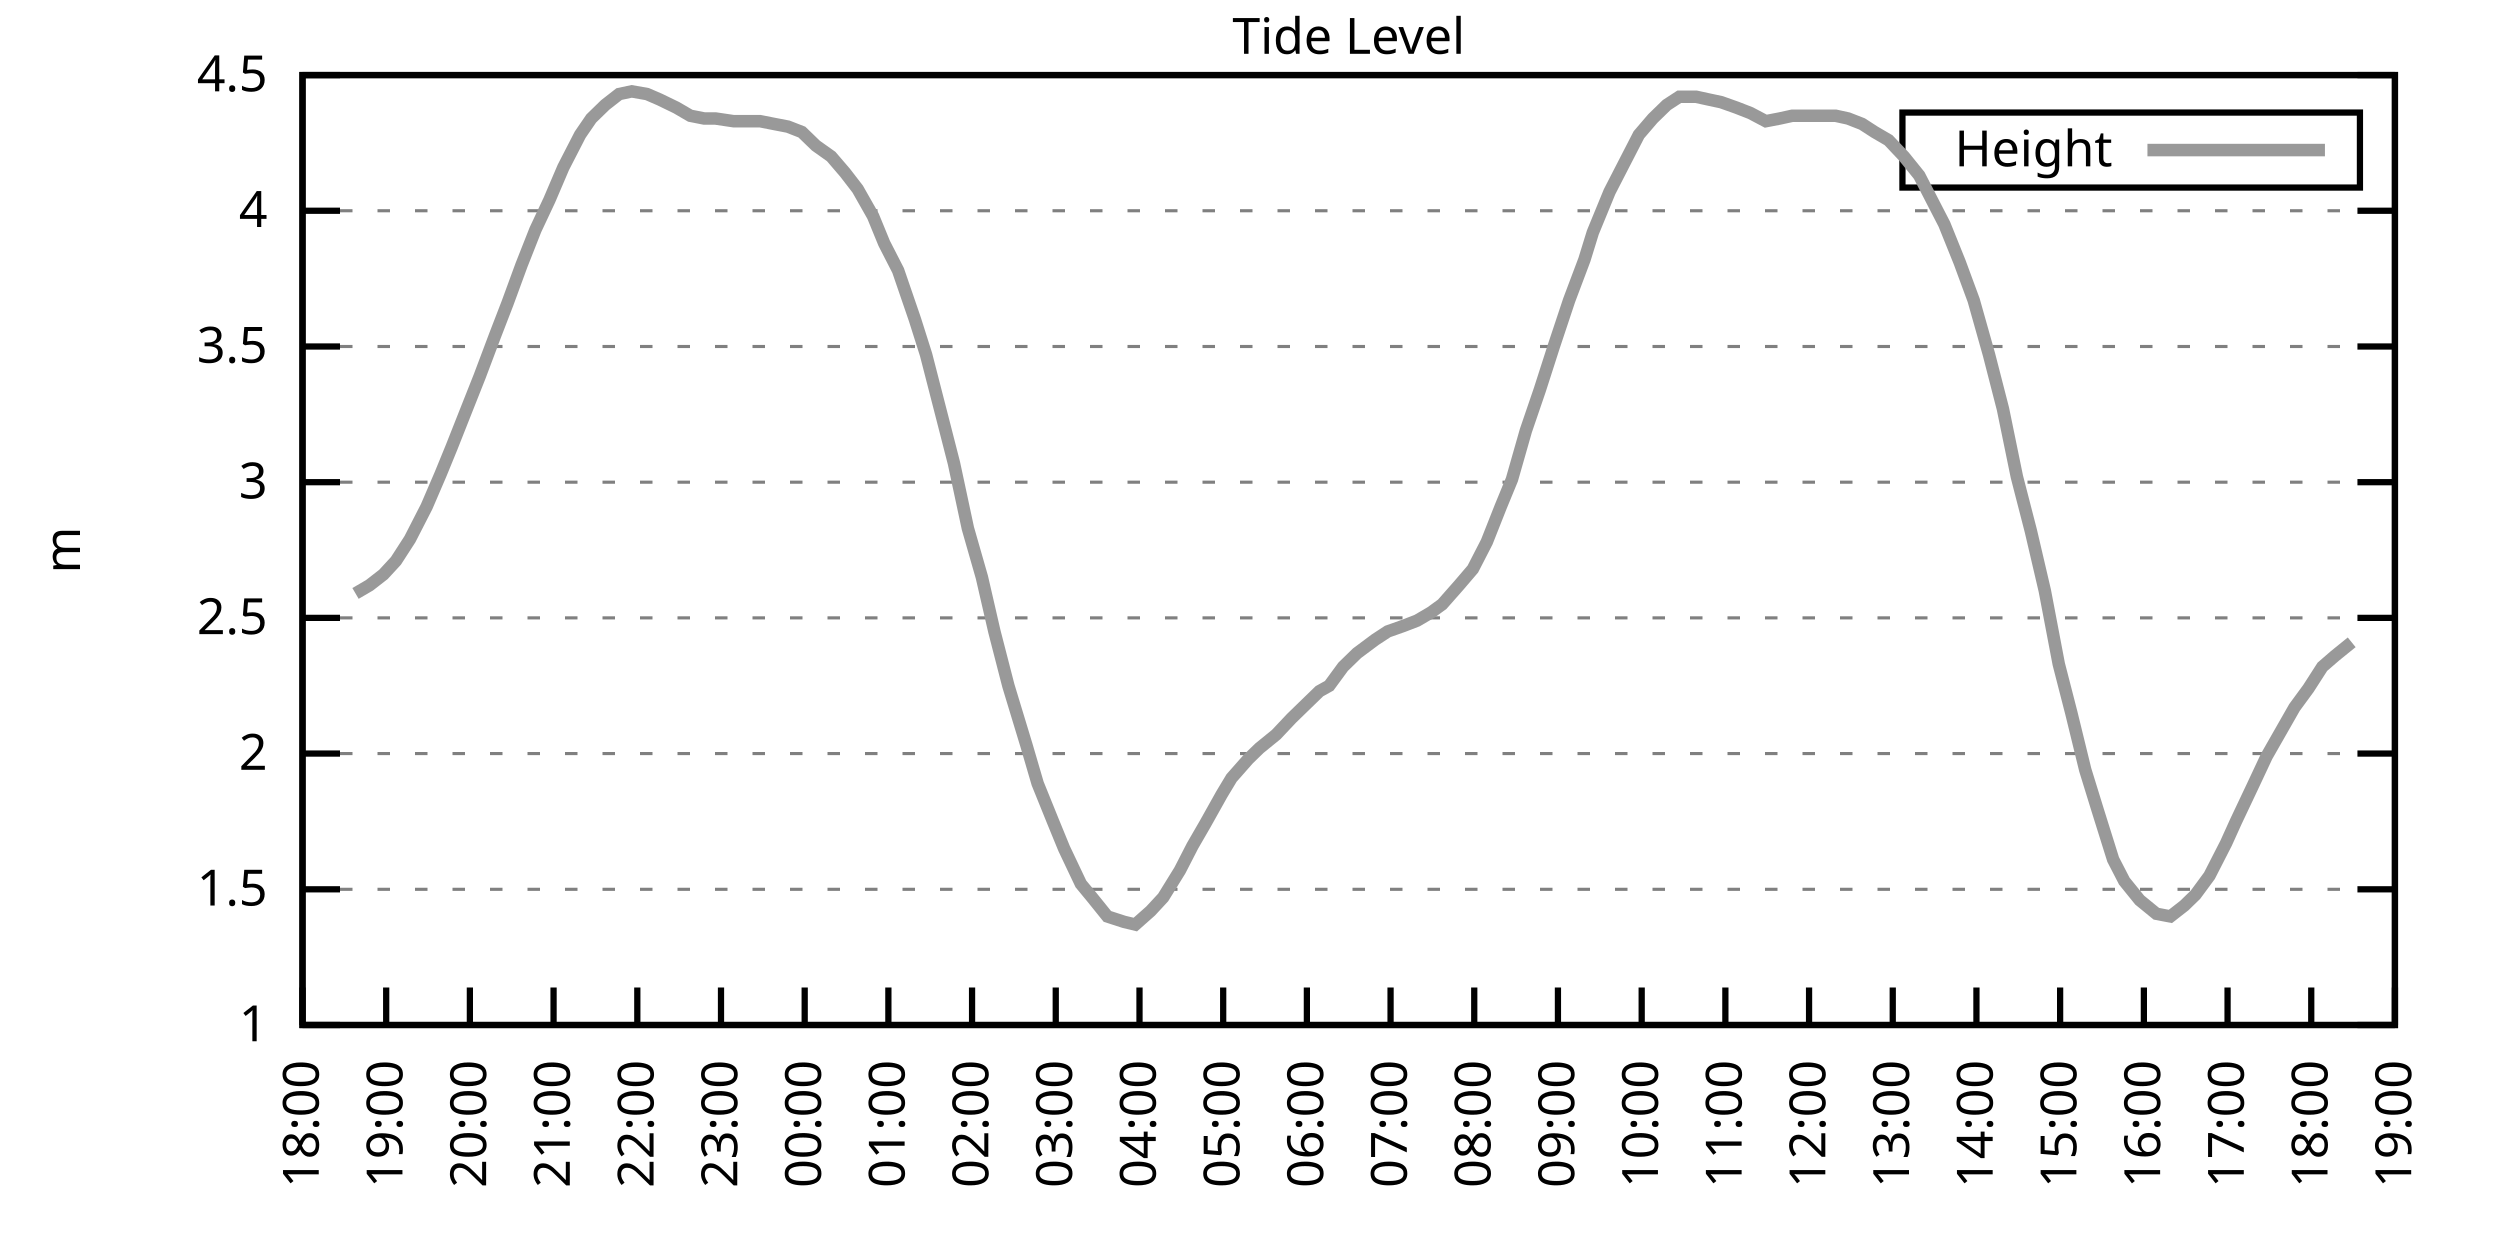
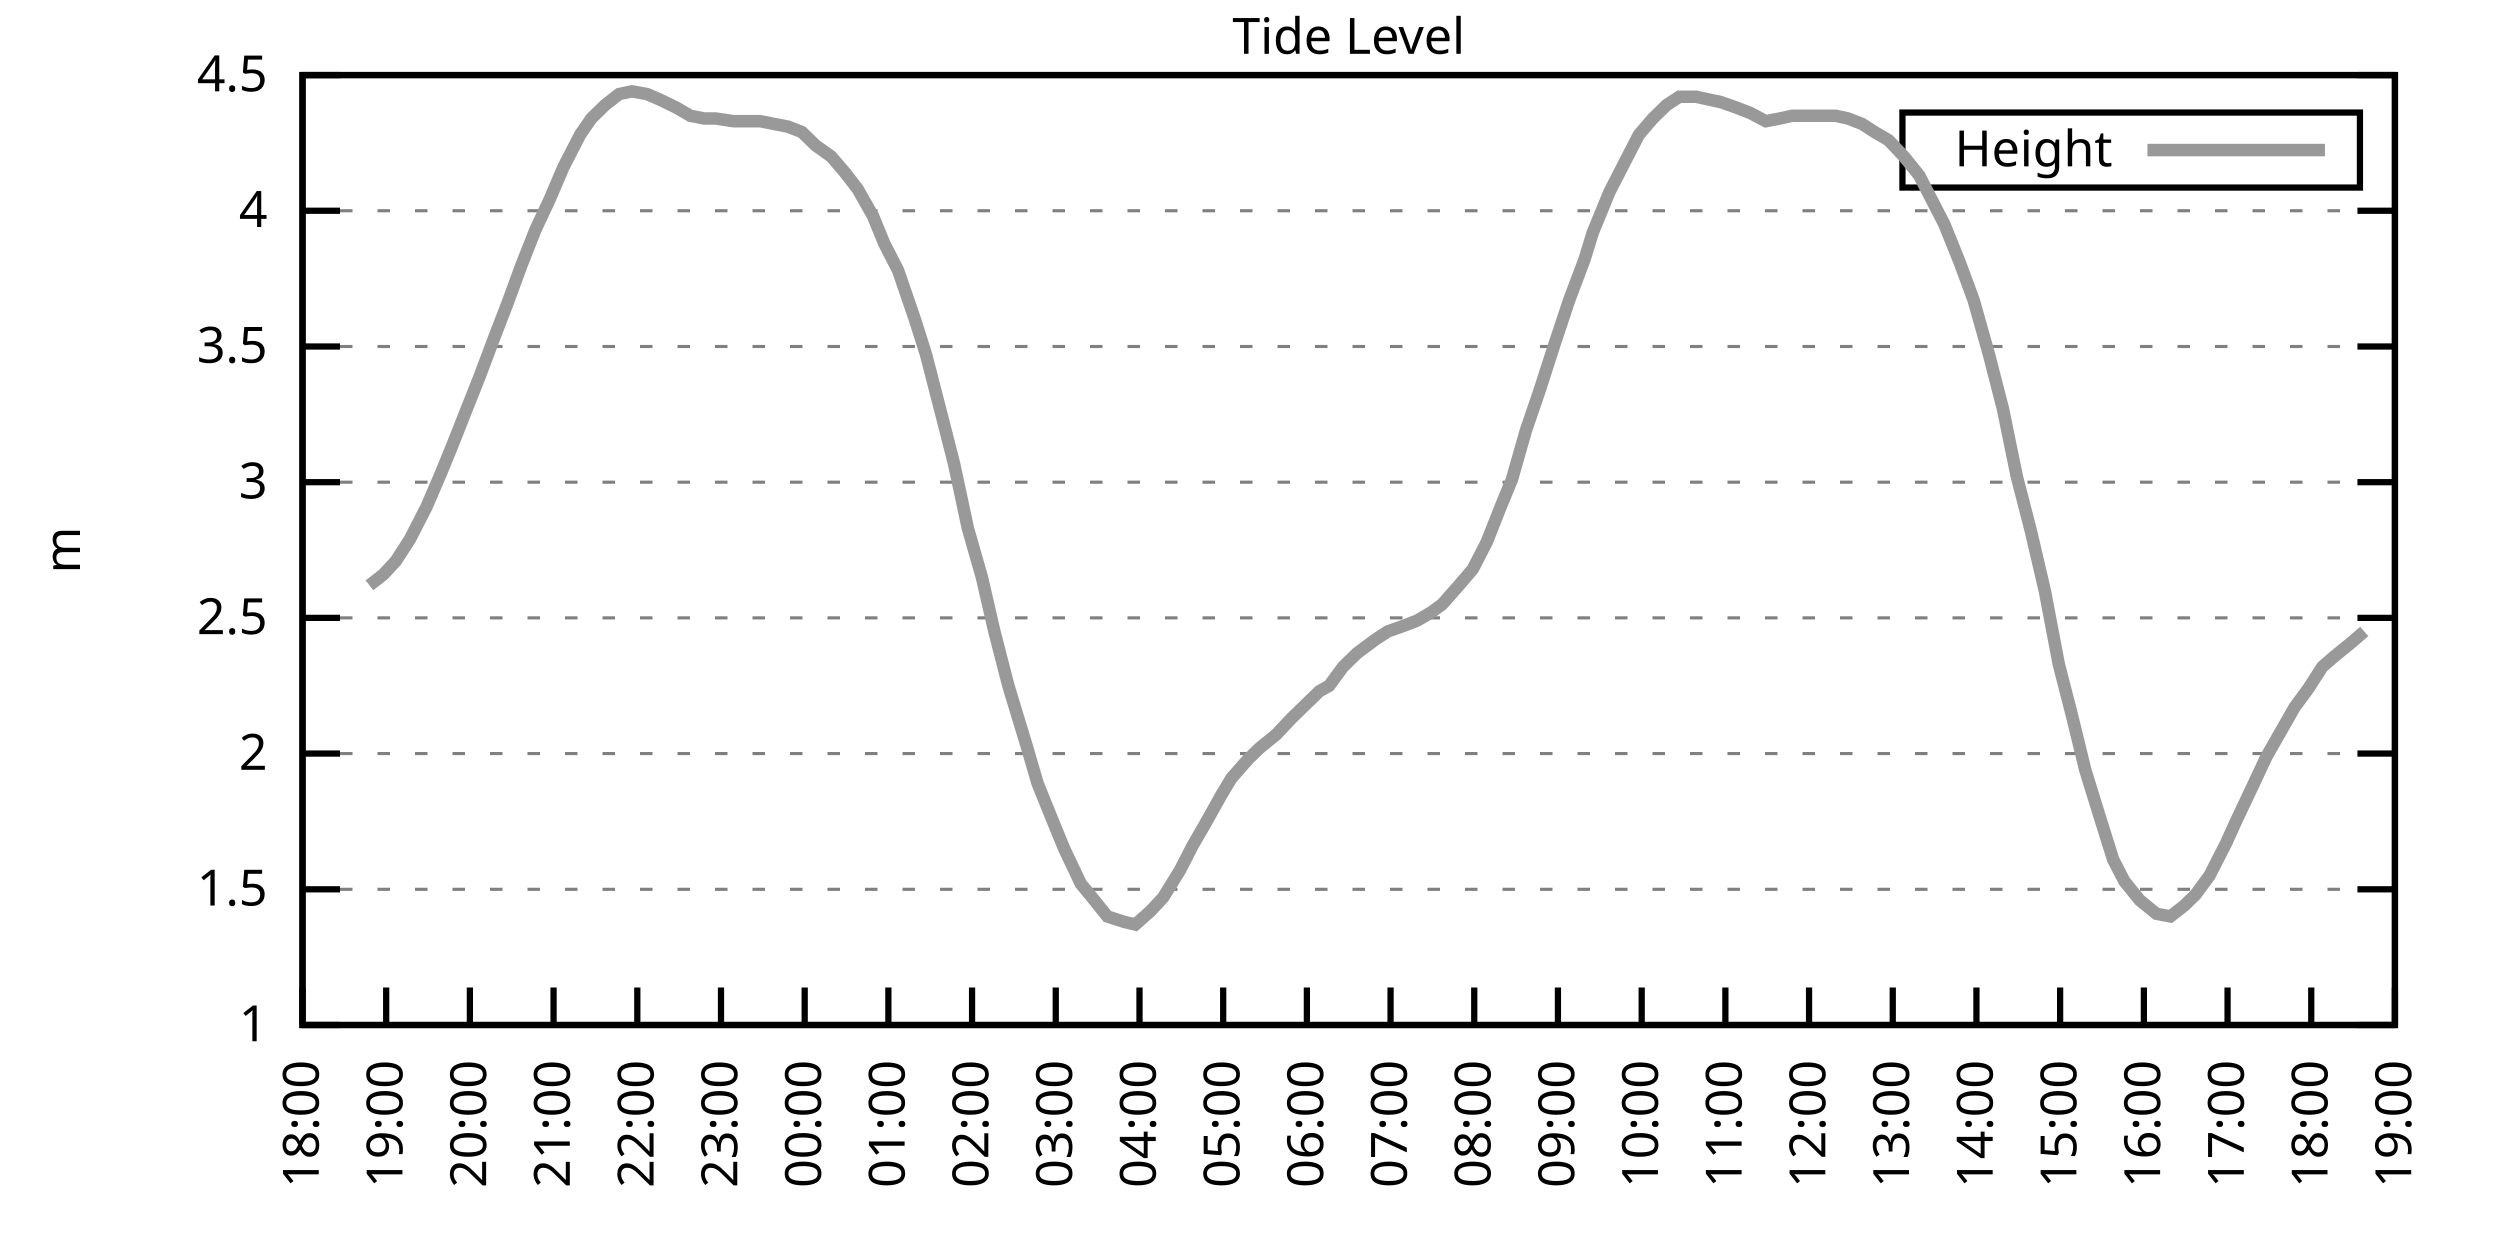
<svg xmlns="http://www.w3.org/2000/svg" xmlns:xlink="http://www.w3.org/1999/xlink" width="400" height="200" viewBox="0 0 400 200">
  <g id="gnuplot_canvas">
    <rect x="0" y="0" width="400" height="200" fill="none" />
    <defs>
      <circle id="gpDot" r="0.5" stroke-width="0.5" stroke="currentColor" />
      <path id="gpPt0" stroke-width="0.333" stroke="currentColor" d="M-1,0 h2 M0,-1 v2" />
      <path id="gpPt1" stroke-width="0.333" stroke="currentColor" d="M-1,-1 L1,1 M1,-1 L-1,1" />
      <path id="gpPt2" stroke-width="0.333" stroke="currentColor" d="M-1,0 L1,0 M0,-1 L0,1 M-1,-1 L1,1 M-1,1 L1,-1" />
      <rect id="gpPt3" stroke-width="0.333" stroke="currentColor" x="-1" y="-1" width="2" height="2" />
      <rect id="gpPt4" stroke-width="0.333" stroke="currentColor" fill="currentColor" x="-1" y="-1" width="2" height="2" />
      <circle id="gpPt5" stroke-width="0.333" stroke="currentColor" cx="0" cy="0" r="1" />
      <use xlink:href="#gpPt5" id="gpPt6" fill="currentColor" stroke="none" />
      <path id="gpPt7" stroke-width="0.333" stroke="currentColor" d="M0,-1.33 L-1.33,0.67 L1.33,0.67 z" />
      <use xlink:href="#gpPt7" id="gpPt8" fill="currentColor" stroke="none" />
      <use xlink:href="#gpPt7" id="gpPt9" stroke="currentColor" transform="rotate(180)" />
      <use xlink:href="#gpPt9" id="gpPt10" fill="currentColor" stroke="none" />
      <use xlink:href="#gpPt3" id="gpPt11" stroke="currentColor" transform="rotate(45)" />
      <use xlink:href="#gpPt11" id="gpPt12" fill="currentColor" stroke="none" />
      <path id="gpPt13" stroke-width="0.333" stroke="currentColor" d="M0,1.330 L1.265,0.411 L0.782,-1.067 L-0.782,-1.076 L-1.265,0.411 z" />
      <use xlink:href="#gpPt13" id="gpPt14" fill="currentColor" stroke="none" />
      <filter id="textbox" filterUnits="objectBoundingBox" x="0" y="0" height="1" width="1">
        <feFlood flood-color="white" flood-opacity="1" result="bgnd" />
        <feComposite in="SourceGraphic" in2="bgnd" operator="atop" />
      </filter>
      <filter id="greybox" filterUnits="objectBoundingBox" x="0" y="0" height="1" width="1">
        <feFlood flood-color="lightgrey" flood-opacity="1" result="grey" />
        <feComposite in="SourceGraphic" in2="grey" operator="atop" />
      </filter>
    </defs>
    <g fill="none" color="white" stroke="currentColor" stroke-width="1.00" stroke-linecap="butt" stroke-linejoin="miter">
</g>
    <g fill="none" color="black" stroke="currentColor" stroke-width="1.00" stroke-linecap="butt" stroke-linejoin="miter">
      <g stroke="none" shape-rendering="crispEdges">
        <polygon fill="rgb(255, 255, 255)" points="48.40,164.00 383.18,164.00 383.18,12.02 48.40,12.02 " />
      </g>
    </g>
    <g fill="none" color="black" stroke="currentColor" stroke-width="1.00" stroke-linecap="butt" stroke-linejoin="miter">
</g>
    <g fill="none" color="black" stroke="black" stroke-width="0.50" stroke-linecap="butt" stroke-linejoin="miter">
</g>
    <g fill="none" color="gray" stroke="currentColor" stroke-width="0.50" stroke-linecap="butt" stroke-linejoin="miter">
      <path stroke="gray" stroke-dasharray="2,4" class="gridline" d="M48.40,164.00 L383.19,164.00  " />
    </g>
    <g fill="none" color="gray" stroke="gray" stroke-width="1.00" stroke-linecap="butt" stroke-linejoin="miter">
</g>
    <g fill="none" color="black" stroke="currentColor" stroke-width="1.00" stroke-linecap="butt" stroke-linejoin="miter">
      <path stroke="black" d="M48.40,164.00 L54.40,164.00 M383.19,164.00 L377.19,164.00  " />
      <g transform="translate(42.80,166.60)" stroke="none" fill="black" font-family="Sans" font-size="8.00" text-anchor="end">
        <text>
          <tspan font-family="Sans"> 1</tspan>
        </text>
      </g>
    </g>
    <g fill="none" color="black" stroke="currentColor" stroke-width="1.00" stroke-linecap="butt" stroke-linejoin="miter">
</g>
    <g fill="none" color="black" stroke="black" stroke-width="0.50" stroke-linecap="butt" stroke-linejoin="miter">
</g>
    <g fill="none" color="gray" stroke="currentColor" stroke-width="0.50" stroke-linecap="butt" stroke-linejoin="miter">
      <path stroke="gray" stroke-dasharray="2,4" class="gridline" d="M48.40,142.29 L383.19,142.29  " />
    </g>
    <g fill="none" color="gray" stroke="gray" stroke-width="1.00" stroke-linecap="butt" stroke-linejoin="miter">
</g>
    <g fill="none" color="black" stroke="currentColor" stroke-width="1.00" stroke-linecap="butt" stroke-linejoin="miter">
      <path stroke="black" d="M48.40,142.29 L54.40,142.29 M383.19,142.29 L377.19,142.29  " />
      <g transform="translate(42.80,144.89)" stroke="none" fill="black" font-family="Sans" font-size="8.00" text-anchor="end">
        <text>
          <tspan font-family="Sans"> 1.5</tspan>
        </text>
      </g>
    </g>
    <g fill="none" color="black" stroke="currentColor" stroke-width="1.00" stroke-linecap="butt" stroke-linejoin="miter">
</g>
    <g fill="none" color="black" stroke="black" stroke-width="0.50" stroke-linecap="butt" stroke-linejoin="miter">
</g>
    <g fill="none" color="gray" stroke="currentColor" stroke-width="0.50" stroke-linecap="butt" stroke-linejoin="miter">
      <path stroke="gray" stroke-dasharray="2,4" class="gridline" d="M48.40,120.57 L383.19,120.57  " />
    </g>
    <g fill="none" color="gray" stroke="gray" stroke-width="1.00" stroke-linecap="butt" stroke-linejoin="miter">
</g>
    <g fill="none" color="black" stroke="currentColor" stroke-width="1.00" stroke-linecap="butt" stroke-linejoin="miter">
      <path stroke="black" d="M48.40,120.57 L54.40,120.57 M383.19,120.57 L377.19,120.57  " />
      <g transform="translate(42.80,123.17)" stroke="none" fill="black" font-family="Sans" font-size="8.00" text-anchor="end">
        <text>
          <tspan font-family="Sans"> 2</tspan>
        </text>
      </g>
    </g>
    <g fill="none" color="black" stroke="currentColor" stroke-width="1.00" stroke-linecap="butt" stroke-linejoin="miter">
</g>
    <g fill="none" color="black" stroke="black" stroke-width="0.50" stroke-linecap="butt" stroke-linejoin="miter">
</g>
    <g fill="none" color="gray" stroke="currentColor" stroke-width="0.50" stroke-linecap="butt" stroke-linejoin="miter">
      <path stroke="gray" stroke-dasharray="2,4" class="gridline" d="M48.40,98.86 L383.19,98.86  " />
    </g>
    <g fill="none" color="gray" stroke="gray" stroke-width="1.00" stroke-linecap="butt" stroke-linejoin="miter">
</g>
    <g fill="none" color="black" stroke="currentColor" stroke-width="1.00" stroke-linecap="butt" stroke-linejoin="miter">
      <path stroke="black" d="M48.40,98.86 L54.40,98.86 M383.19,98.86 L377.19,98.86  " />
      <g transform="translate(42.80,101.46)" stroke="none" fill="black" font-family="Sans" font-size="8.00" text-anchor="end">
        <text>
          <tspan font-family="Sans"> 2.5</tspan>
        </text>
      </g>
    </g>
    <g fill="none" color="black" stroke="currentColor" stroke-width="1.00" stroke-linecap="butt" stroke-linejoin="miter">
</g>
    <g fill="none" color="black" stroke="black" stroke-width="0.50" stroke-linecap="butt" stroke-linejoin="miter">
</g>
    <g fill="none" color="gray" stroke="currentColor" stroke-width="0.50" stroke-linecap="butt" stroke-linejoin="miter">
      <path stroke="gray" stroke-dasharray="2,4" class="gridline" d="M48.40,77.15 L383.19,77.15  " />
    </g>
    <g fill="none" color="gray" stroke="gray" stroke-width="1.00" stroke-linecap="butt" stroke-linejoin="miter">
</g>
    <g fill="none" color="black" stroke="currentColor" stroke-width="1.00" stroke-linecap="butt" stroke-linejoin="miter">
      <path stroke="black" d="M48.40,77.15 L54.40,77.15 M383.19,77.15 L377.19,77.15  " />
      <g transform="translate(42.80,79.75)" stroke="none" fill="black" font-family="Sans" font-size="8.00" text-anchor="end">
        <text>
          <tspan font-family="Sans"> 3</tspan>
        </text>
      </g>
    </g>
    <g fill="none" color="black" stroke="currentColor" stroke-width="1.00" stroke-linecap="butt" stroke-linejoin="miter">
</g>
    <g fill="none" color="black" stroke="black" stroke-width="0.50" stroke-linecap="butt" stroke-linejoin="miter">
</g>
    <g fill="none" color="gray" stroke="currentColor" stroke-width="0.50" stroke-linecap="butt" stroke-linejoin="miter">
      <path stroke="gray" stroke-dasharray="2,4" class="gridline" d="M48.40,55.44 L383.19,55.44  " />
    </g>
    <g fill="none" color="gray" stroke="gray" stroke-width="1.00" stroke-linecap="butt" stroke-linejoin="miter">
</g>
    <g fill="none" color="black" stroke="currentColor" stroke-width="1.00" stroke-linecap="butt" stroke-linejoin="miter">
      <path stroke="black" d="M48.40,55.44 L54.40,55.44 M383.19,55.44 L377.19,55.44  " />
      <g transform="translate(42.80,58.04)" stroke="none" fill="black" font-family="Sans" font-size="8.00" text-anchor="end">
        <text>
          <tspan font-family="Sans"> 3.5</tspan>
        </text>
      </g>
    </g>
    <g fill="none" color="black" stroke="currentColor" stroke-width="1.00" stroke-linecap="butt" stroke-linejoin="miter">
</g>
    <g fill="none" color="black" stroke="black" stroke-width="0.50" stroke-linecap="butt" stroke-linejoin="miter">
</g>
    <g fill="none" color="gray" stroke="currentColor" stroke-width="0.50" stroke-linecap="butt" stroke-linejoin="miter">
      <path stroke="gray" stroke-dasharray="2,4" class="gridline" d="M48.40,33.72 L383.19,33.72  " />
    </g>
    <g fill="none" color="gray" stroke="gray" stroke-width="1.00" stroke-linecap="butt" stroke-linejoin="miter">
</g>
    <g fill="none" color="black" stroke="currentColor" stroke-width="1.00" stroke-linecap="butt" stroke-linejoin="miter">
      <path stroke="black" d="M48.40,33.72 L54.40,33.72 M383.19,33.72 L377.19,33.72  " />
      <g transform="translate(42.80,36.32)" stroke="none" fill="black" font-family="Sans" font-size="8.00" text-anchor="end">
        <text>
          <tspan font-family="Sans"> 4</tspan>
        </text>
      </g>
    </g>
    <g fill="none" color="black" stroke="currentColor" stroke-width="1.00" stroke-linecap="butt" stroke-linejoin="miter">
</g>
    <g fill="none" color="black" stroke="black" stroke-width="0.50" stroke-linecap="butt" stroke-linejoin="miter">
</g>
    <g fill="none" color="gray" stroke="currentColor" stroke-width="0.50" stroke-linecap="butt" stroke-linejoin="miter">
      <path stroke="gray" stroke-dasharray="2,4" class="gridline" d="M48.40,12.01 L383.19,12.01  " />
    </g>
    <g fill="none" color="gray" stroke="gray" stroke-width="1.00" stroke-linecap="butt" stroke-linejoin="miter">
</g>
    <g fill="none" color="black" stroke="currentColor" stroke-width="1.00" stroke-linecap="butt" stroke-linejoin="miter">
      <path stroke="black" d="M48.40,12.01 L54.40,12.01 M383.19,12.01 L377.19,12.01  " />
      <g transform="translate(42.80,14.61)" stroke="none" fill="black" font-family="Sans" font-size="8.00" text-anchor="end">
        <text>
          <tspan font-family="Sans"> 4.5</tspan>
        </text>
      </g>
    </g>
    <g fill="none" color="black" stroke="currentColor" stroke-width="1.00" stroke-linecap="butt" stroke-linejoin="miter">
      <path stroke="black" d="M48.40,164.00 L48.40,158.00  " />
      <g transform="translate(51.00,169.60) rotate(270.00)" stroke="none" fill="black" font-family="Sans" font-size="8.00" text-anchor="end">
        <text>
          <tspan font-family="Sans">18:00</tspan>
        </text>
      </g>
    </g>
    <g fill="none" color="black" stroke="currentColor" stroke-width="1.00" stroke-linecap="butt" stroke-linejoin="miter">
      <path stroke="black" d="M61.79,164.00 L61.79,158.00  " />
      <g transform="translate(64.39,169.60) rotate(270.00)" stroke="none" fill="black" font-family="Sans" font-size="8.00" text-anchor="end">
        <text>
          <tspan font-family="Sans">19:00</tspan>
        </text>
      </g>
    </g>
    <g fill="none" color="black" stroke="currentColor" stroke-width="1.00" stroke-linecap="butt" stroke-linejoin="miter">
      <path stroke="black" d="M75.18,164.00 L75.18,158.00  " />
      <g transform="translate(77.78,169.60) rotate(270.00)" stroke="none" fill="black" font-family="Sans" font-size="8.00" text-anchor="end">
        <text>
          <tspan font-family="Sans">20:00</tspan>
        </text>
      </g>
    </g>
    <g fill="none" color="black" stroke="currentColor" stroke-width="1.00" stroke-linecap="butt" stroke-linejoin="miter">
      <path stroke="black" d="M88.57,164.00 L88.57,158.00  " />
      <g transform="translate(91.17,169.60) rotate(270.00)" stroke="none" fill="black" font-family="Sans" font-size="8.00" text-anchor="end">
        <text>
          <tspan font-family="Sans">21:00</tspan>
        </text>
      </g>
    </g>
    <g fill="none" color="black" stroke="currentColor" stroke-width="1.00" stroke-linecap="butt" stroke-linejoin="miter">
      <path stroke="black" d="M101.97,164.00 L101.97,158.00  " />
      <g transform="translate(104.57,169.60) rotate(270.00)" stroke="none" fill="black" font-family="Sans" font-size="8.00" text-anchor="end">
        <text>
          <tspan font-family="Sans">22:00</tspan>
        </text>
      </g>
    </g>
    <g fill="none" color="black" stroke="currentColor" stroke-width="1.00" stroke-linecap="butt" stroke-linejoin="miter">
      <path stroke="black" d="M115.36,164.00 L115.36,158.00  " />
      <g transform="translate(117.96,169.60) rotate(270.00)" stroke="none" fill="black" font-family="Sans" font-size="8.00" text-anchor="end">
        <text>
          <tspan font-family="Sans">23:00</tspan>
        </text>
      </g>
    </g>
    <g fill="none" color="black" stroke="currentColor" stroke-width="1.00" stroke-linecap="butt" stroke-linejoin="miter">
      <path stroke="black" d="M128.75,164.00 L128.75,158.00  " />
      <g transform="translate(131.35,169.60) rotate(270.00)" stroke="none" fill="black" font-family="Sans" font-size="8.00" text-anchor="end">
        <text>
          <tspan font-family="Sans">00:00</tspan>
        </text>
      </g>
    </g>
    <g fill="none" color="black" stroke="currentColor" stroke-width="1.00" stroke-linecap="butt" stroke-linejoin="miter">
      <path stroke="black" d="M142.14,164.00 L142.14,158.00  " />
      <g transform="translate(144.74,169.60) rotate(270.00)" stroke="none" fill="black" font-family="Sans" font-size="8.00" text-anchor="end">
        <text>
          <tspan font-family="Sans">01:00</tspan>
        </text>
      </g>
    </g>
    <g fill="none" color="black" stroke="currentColor" stroke-width="1.00" stroke-linecap="butt" stroke-linejoin="miter">
      <path stroke="black" d="M155.53,164.00 L155.53,158.00  " />
      <g transform="translate(158.13,169.60) rotate(270.00)" stroke="none" fill="black" font-family="Sans" font-size="8.00" text-anchor="end">
        <text>
          <tspan font-family="Sans">02:00</tspan>
        </text>
      </g>
    </g>
    <g fill="none" color="black" stroke="currentColor" stroke-width="1.00" stroke-linecap="butt" stroke-linejoin="miter">
      <path stroke="black" d="M168.92,164.00 L168.92,158.00  " />
      <g transform="translate(171.52,169.60) rotate(270.00)" stroke="none" fill="black" font-family="Sans" font-size="8.00" text-anchor="end">
        <text>
          <tspan font-family="Sans">03:00</tspan>
        </text>
      </g>
    </g>
    <g fill="none" color="black" stroke="currentColor" stroke-width="1.00" stroke-linecap="butt" stroke-linejoin="miter">
      <path stroke="black" d="M182.32,164.00 L182.32,158.00  " />
      <g transform="translate(184.92,169.60) rotate(270.00)" stroke="none" fill="black" font-family="Sans" font-size="8.00" text-anchor="end">
        <text>
          <tspan font-family="Sans">04:00</tspan>
        </text>
      </g>
    </g>
    <g fill="none" color="black" stroke="currentColor" stroke-width="1.00" stroke-linecap="butt" stroke-linejoin="miter">
      <path stroke="black" d="M195.71,164.00 L195.71,158.00  " />
      <g transform="translate(198.31,169.60) rotate(270.00)" stroke="none" fill="black" font-family="Sans" font-size="8.00" text-anchor="end">
        <text>
          <tspan font-family="Sans">05:00</tspan>
        </text>
      </g>
    </g>
    <g fill="none" color="black" stroke="currentColor" stroke-width="1.00" stroke-linecap="butt" stroke-linejoin="miter">
      <path stroke="black" d="M209.10,164.00 L209.10,158.00  " />
      <g transform="translate(211.70,169.60) rotate(270.00)" stroke="none" fill="black" font-family="Sans" font-size="8.00" text-anchor="end">
        <text>
          <tspan font-family="Sans">06:00</tspan>
        </text>
      </g>
    </g>
    <g fill="none" color="black" stroke="currentColor" stroke-width="1.00" stroke-linecap="butt" stroke-linejoin="miter">
      <path stroke="black" d="M222.49,164.00 L222.49,158.00  " />
      <g transform="translate(225.09,169.60) rotate(270.00)" stroke="none" fill="black" font-family="Sans" font-size="8.00" text-anchor="end">
        <text>
          <tspan font-family="Sans">07:00</tspan>
        </text>
      </g>
    </g>
    <g fill="none" color="black" stroke="currentColor" stroke-width="1.00" stroke-linecap="butt" stroke-linejoin="miter">
      <path stroke="black" d="M235.88,164.00 L235.88,158.00  " />
      <g transform="translate(238.48,169.60) rotate(270.00)" stroke="none" fill="black" font-family="Sans" font-size="8.00" text-anchor="end">
        <text>
          <tspan font-family="Sans">08:00</tspan>
        </text>
      </g>
    </g>
    <g fill="none" color="black" stroke="currentColor" stroke-width="1.00" stroke-linecap="butt" stroke-linejoin="miter">
      <path stroke="black" d="M249.27,164.00 L249.27,158.00  " />
      <g transform="translate(251.87,169.60) rotate(270.00)" stroke="none" fill="black" font-family="Sans" font-size="8.00" text-anchor="end">
        <text>
          <tspan font-family="Sans">09:00</tspan>
        </text>
      </g>
    </g>
    <g fill="none" color="black" stroke="currentColor" stroke-width="1.00" stroke-linecap="butt" stroke-linejoin="miter">
      <path stroke="black" d="M262.67,164.00 L262.67,158.00  " />
      <g transform="translate(265.27,169.60) rotate(270.00)" stroke="none" fill="black" font-family="Sans" font-size="8.00" text-anchor="end">
        <text>
          <tspan font-family="Sans">10:00</tspan>
        </text>
      </g>
    </g>
    <g fill="none" color="black" stroke="currentColor" stroke-width="1.00" stroke-linecap="butt" stroke-linejoin="miter">
      <path stroke="black" d="M276.06,164.00 L276.06,158.00  " />
      <g transform="translate(278.66,169.60) rotate(270.00)" stroke="none" fill="black" font-family="Sans" font-size="8.00" text-anchor="end">
        <text>
          <tspan font-family="Sans">11:00</tspan>
        </text>
      </g>
    </g>
    <g fill="none" color="black" stroke="currentColor" stroke-width="1.00" stroke-linecap="butt" stroke-linejoin="miter">
      <path stroke="black" d="M289.45,164.00 L289.45,158.00  " />
      <g transform="translate(292.05,169.60) rotate(270.00)" stroke="none" fill="black" font-family="Sans" font-size="8.00" text-anchor="end">
        <text>
          <tspan font-family="Sans">12:00</tspan>
        </text>
      </g>
    </g>
    <g fill="none" color="black" stroke="currentColor" stroke-width="1.00" stroke-linecap="butt" stroke-linejoin="miter">
      <path stroke="black" d="M302.84,164.00 L302.84,158.00  " />
      <g transform="translate(305.44,169.60) rotate(270.00)" stroke="none" fill="black" font-family="Sans" font-size="8.00" text-anchor="end">
        <text>
          <tspan font-family="Sans">13:00</tspan>
        </text>
      </g>
    </g>
    <g fill="none" color="black" stroke="currentColor" stroke-width="1.00" stroke-linecap="butt" stroke-linejoin="miter">
      <path stroke="black" d="M316.23,164.00 L316.23,158.00  " />
      <g transform="translate(318.83,169.60) rotate(270.00)" stroke="none" fill="black" font-family="Sans" font-size="8.00" text-anchor="end">
        <text>
          <tspan font-family="Sans">14:00</tspan>
        </text>
      </g>
    </g>
    <g fill="none" color="black" stroke="currentColor" stroke-width="1.00" stroke-linecap="butt" stroke-linejoin="miter">
      <path stroke="black" d="M329.62,164.00 L329.62,158.00  " />
      <g transform="translate(332.22,169.60) rotate(270.00)" stroke="none" fill="black" font-family="Sans" font-size="8.00" text-anchor="end">
        <text>
          <tspan font-family="Sans">15:00</tspan>
        </text>
      </g>
    </g>
    <g fill="none" color="black" stroke="currentColor" stroke-width="1.00" stroke-linecap="butt" stroke-linejoin="miter">
      <path stroke="black" d="M343.02,164.00 L343.02,158.00  " />
      <g transform="translate(345.62,169.60) rotate(270.00)" stroke="none" fill="black" font-family="Sans" font-size="8.00" text-anchor="end">
        <text>
          <tspan font-family="Sans">16:00</tspan>
        </text>
      </g>
    </g>
    <g fill="none" color="black" stroke="currentColor" stroke-width="1.00" stroke-linecap="butt" stroke-linejoin="miter">
      <path stroke="black" d="M356.41,164.00 L356.41,158.00  " />
      <g transform="translate(359.01,169.60) rotate(270.00)" stroke="none" fill="black" font-family="Sans" font-size="8.00" text-anchor="end">
        <text>
          <tspan font-family="Sans">17:00</tspan>
        </text>
      </g>
    </g>
    <g fill="none" color="black" stroke="currentColor" stroke-width="1.00" stroke-linecap="butt" stroke-linejoin="miter">
      <path stroke="black" d="M369.80,164.00 L369.80,158.00  " />
      <g transform="translate(372.40,169.60) rotate(270.00)" stroke="none" fill="black" font-family="Sans" font-size="8.00" text-anchor="end">
        <text>
          <tspan font-family="Sans">18:00</tspan>
        </text>
      </g>
    </g>
    <g fill="none" color="black" stroke="currentColor" stroke-width="1.00" stroke-linecap="butt" stroke-linejoin="miter">
      <path stroke="black" d="M383.19,164.00 L383.19,158.00  " />
      <g transform="translate(385.79,169.60) rotate(270.00)" stroke="none" fill="black" font-family="Sans" font-size="8.00" text-anchor="end">
        <text>
          <tspan font-family="Sans">19:00</tspan>
        </text>
      </g>
    </g>
    <g fill="none" color="black" stroke="currentColor" stroke-width="1.00" stroke-linecap="butt" stroke-linejoin="miter">
</g>
    <g fill="none" color="black" stroke="currentColor" stroke-width="1.00" stroke-linecap="butt" stroke-linejoin="miter">
      <path stroke="black" d="M48.40,12.01 L48.40,164.00 L383.19,164.00 L383.19,12.01 L48.40,12.01 Z  " />
    </g>
    <g fill="none" color="black" stroke="currentColor" stroke-width="1.00" stroke-linecap="butt" stroke-linejoin="miter">
</g>
    <g fill="none" color="black" stroke="currentColor" stroke-width="1.00" stroke-linecap="butt" stroke-linejoin="miter">
      <path stroke="black" d="M304.39,30.01 L304.39,18.01 L377.59,18.01 L377.59,30.01 L304.39,30.01 Z  " />
    </g>
    <g id="Tide_level_plot_1">
      <g fill="none" color="white" stroke="black" stroke-width="2.00" stroke-linecap="butt" stroke-linejoin="miter">
</g>
      <g fill="none" color="black" stroke="currentColor" stroke-width="2.00" stroke-linecap="butt" stroke-linejoin="miter">
        <g transform="translate(337.99,26.61)" stroke="none" fill="black" font-family="Sans" font-size="8.00" text-anchor="end">
          <text>
            <tspan font-family="Sans">Height</tspan>
          </text>
        </g>
      </g>
      <g fill="none" color="black" stroke="currentColor" stroke-width="2.00" stroke-linecap="butt" stroke-linejoin="miter">
-         <path stroke="rgb(153, 153, 153)" d="M343.59,24.01 L371.99,24.01 M56.88,94.95 L59.11,93.65 L61.35,91.91 L63.35,89.74 L65.59,86.27 L68.26,81.06   L70.50,75.85 L72.28,71.50 L74.51,65.86 L76.75,60.21 L79.20,53.70 L81.21,48.49 L83.44,42.41 L85.67,36.76   L87.91,31.99 L90.14,26.77 L92.82,21.56 L94.60,18.96 L96.83,16.79 L99.06,15.05 L101.07,14.62 L103.53,15.05   L105.54,15.92 L108.22,17.22 L110.45,18.52 L112.68,18.96 L114.47,18.96 L117.37,19.39 L119.60,19.39 L121.61,19.39   L123.84,19.83 L126.07,20.26 L128.30,21.13 L130.54,23.30 L132.99,25.04 L135.22,27.64 L137.23,30.25 L139.69,34.59   L141.47,38.93 L143.70,43.28 L146.38,51.09 L148.17,56.74 L150.85,67.16 L152.63,74.11 L154.86,84.53 L157.10,92.35   L159.10,101.03 L161.34,109.72 L164.24,119.27 L166.02,125.35 L168.48,131.43 L170.26,135.77 L172.94,141.42 L174.73,143.59   L177.18,146.63 L179.86,147.50 L181.65,147.93 L184.10,145.76 L186.11,143.59 L188.79,139.25 L190.80,135.34 L192.81,131.86   L195.48,127.09 L197.05,124.48 L199.73,121.44 L201.51,119.71 L204.19,117.53 L206.64,114.93 L208.43,113.19 L211.11,110.59   L212.67,109.72 L214.90,106.68 L217.13,104.51 L220.04,102.34 L222.04,101.03 L224.50,100.16 L226.73,99.30 L228.96,97.99   L230.75,96.69 L233.43,93.65 L235.66,91.04 L237.89,86.70 L240.12,81.06 L241.91,76.71 L244.14,68.90 L246.37,62.38   L248.60,55.44 L251.06,48.05 L253.51,41.54 L254.85,37.20 L257.53,30.68 L259.76,26.34 L262.22,21.56 L264.45,18.96   L266.68,16.79 L268.69,15.48 L271.37,15.48 L273.38,15.92 L275.39,16.35 L277.84,17.22 L280.07,18.09 L282.53,19.39   L284.76,18.96 L286.77,18.52 L289.00,18.52 L291.01,18.52 L293.69,18.52 L295.70,18.96 L297.93,19.83 L299.94,21.13   L302.17,22.43 L304.63,25.04 L307.08,28.08 L309.09,31.99 L311.10,35.89 L313.55,41.97 L315.79,48.05 L318.24,56.74   L320.47,65.42 L322.70,76.28 L324.94,84.97 L327.17,94.52 L329.40,106.24 L331.41,114.06 L333.64,123.18 L335.65,129.69   L338.10,137.51 L339.89,140.98 L342.35,144.02 L345.02,146.20 L347.26,146.63 L349.49,144.89 L351.27,143.16 L353.51,140.12   L356.18,134.90 L357.75,131.43 L360.42,125.79 L362.66,121.01 L364.89,117.10 L367.12,113.19 L369.35,110.15 L371.58,106.68   L373.59,104.94 L376.27,102.77  " />
+         <path stroke="rgb(153, 153, 153)" d="M343.59,24.01 L371.99,24.01 M59.11,93.65 L61.35,91.91 L63.35,89.74 L65.59,86.27 L68.26,81.06 L70.50,75.85   L72.28,71.50 L74.51,65.86 L76.75,60.21 L79.20,53.70 L81.21,48.49 L83.44,42.41 L85.67,36.76 L87.91,31.99   L90.14,26.77 L92.82,21.56 L94.60,18.96 L96.83,16.79 L99.06,15.05 L101.07,14.62 L103.53,15.05 L105.54,15.92   L108.22,17.22 L110.45,18.52 L112.68,18.96 L114.47,18.96 L117.37,19.39 L119.60,19.39 L121.61,19.39 L123.84,19.83   L126.07,20.26 L128.30,21.13 L130.54,23.30 L132.99,25.04 L135.22,27.64 L137.23,30.25 L139.69,34.59 L141.47,38.93   L143.70,43.28 L146.38,51.09 L148.17,56.74 L150.85,67.16 L152.63,74.11 L154.86,84.53 L157.10,92.35 L159.10,101.03   L161.34,109.72 L164.24,119.27 L166.02,125.35 L168.48,131.43 L170.26,135.77 L172.94,141.42 L174.73,143.59 L177.18,146.63   L179.86,147.50 L181.65,147.93 L184.10,145.76 L186.11,143.59 L188.79,139.25 L190.80,135.34 L192.81,131.86 L195.48,127.09   L197.05,124.48 L199.73,121.44 L201.51,119.71 L204.19,117.53 L206.64,114.93 L208.43,113.19 L211.11,110.59 L212.67,109.72   L214.90,106.68 L217.13,104.51 L220.04,102.34 L222.04,101.03 L224.50,100.16 L226.73,99.30 L228.96,97.99 L230.75,96.69   L233.43,93.65 L235.66,91.04 L237.89,86.70 L240.12,81.06 L241.91,76.71 L244.14,68.90 L246.37,62.38 L248.60,55.44   L251.06,48.05 L253.51,41.54 L254.85,37.20 L257.53,30.68 L259.76,26.34 L262.22,21.56 L264.45,18.96 L266.68,16.79   L268.69,15.48 L271.37,15.48 L273.38,15.92 L275.39,16.35 L277.84,17.22 L280.07,18.09 L282.53,19.39 L284.76,18.96   L286.77,18.52 L289.00,18.52 L291.01,18.52 L293.69,18.52 L295.70,18.96 L297.93,19.83 L299.94,21.13 L302.17,22.43   L304.63,25.04 L307.08,28.08 L309.09,31.99 L311.10,35.89 L313.55,41.97 L315.79,48.05 L318.24,56.74 L320.47,65.42   L322.70,76.28 L324.94,84.97 L327.17,94.52 L329.40,106.24 L331.41,114.06 L333.64,123.18 L335.65,129.69 L338.10,137.51   L339.89,140.98 L342.35,144.02 L345.02,146.20 L347.26,146.63 L349.49,144.89 L351.27,143.16 L353.51,140.12 L356.18,134.90   L357.75,131.43 L360.42,125.79 L362.66,121.01 L364.89,117.10 L367.12,113.19 L369.35,110.15 L371.58,106.68 L373.59,104.94   L376.27,102.77 L378.28,101.03  " />
      </g>
    </g>
    <g fill="none" color="black" stroke="currentColor" stroke-width="2.00" stroke-linecap="butt" stroke-linejoin="miter">
</g>
    <g fill="none" color="black" stroke="black" stroke-width="1.00" stroke-linecap="butt" stroke-linejoin="miter">
</g>
    <g fill="none" color="black" stroke="currentColor" stroke-width="1.00" stroke-linecap="butt" stroke-linejoin="miter">
      <path stroke="black" d="M48.40,12.01 L48.40,164.00 L383.19,164.00 L383.19,12.01 L48.40,12.01 Z  " />
      <g transform="translate(12.80,88.01) rotate(270.00)" stroke="none" fill="black" font-family="Sans" font-size="8.00" text-anchor="middle">
        <text>
          <tspan font-family="Sans">m</tspan>
        </text>
      </g>
    </g>
    <g fill="none" color="black" stroke="currentColor" stroke-width="1.00" stroke-linecap="butt" stroke-linejoin="miter">
</g>
    <g fill="none" color="black" stroke="currentColor" stroke-width="1.00" stroke-linecap="butt" stroke-linejoin="miter">
      <g transform="translate(215.79,8.61)" stroke="none" fill="black" font-family="Sans" font-size="8.00" text-anchor="middle">
        <text>
          <tspan font-family="Sans">Tide Level</tspan>
        </text>
      </g>
    </g>
    <g fill="none" color="black" stroke="currentColor" stroke-width="1.00" stroke-linecap="butt" stroke-linejoin="miter">
</g>
  </g>
</svg>
